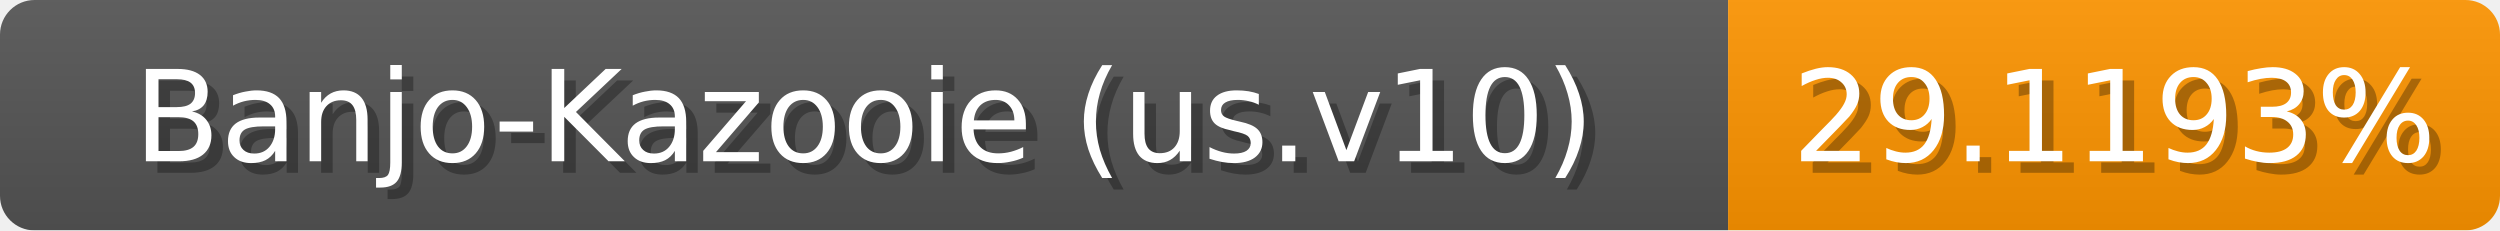
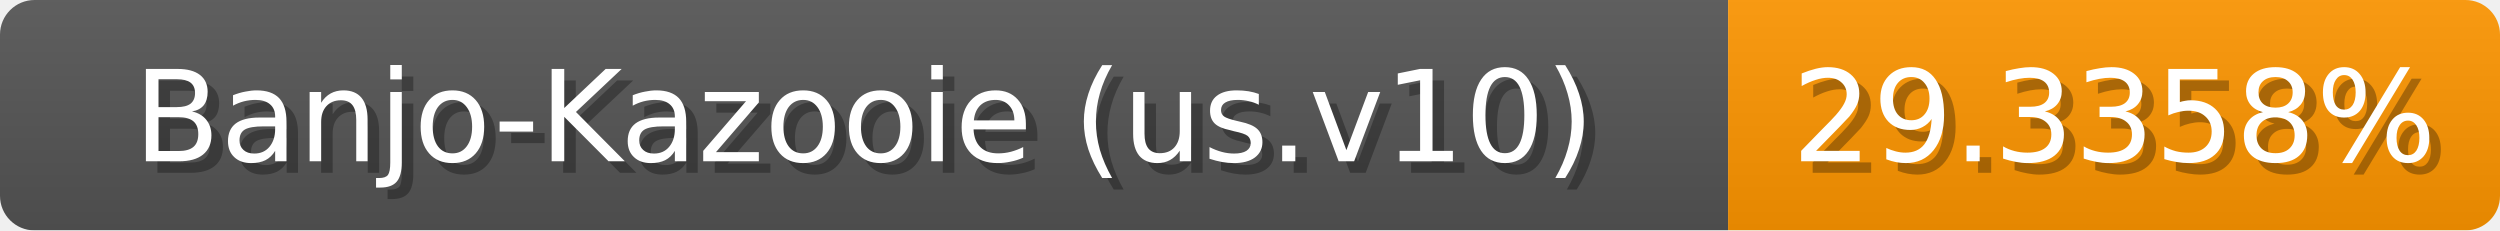
<svg xmlns="http://www.w3.org/2000/svg" width="217" height="20">
  <linearGradient id="b" x2="0" y2="100%">
    <stop offset="0" stop-color="#bbb" stop-opacity=".1" />
    <stop offset="1" stop-opacity=".1" />
  </linearGradient>
  <mask id="anybadge_1">
    <rect width="217" height="20" rx="3" fill="#fff" />
  </mask>
  <g mask="url(#anybadge_1)">
    <path fill="#555" d="M0 0h150v20H0z" />
-     <path fill="#ff9500" d="M150 0h67v20H150z" />
+     <path fill="#ff9600" d="M150 0h67v20H150z" />
    <path fill="url(#b)" d="M0 0h217v20H0z" />
  </g>
  <g fill="#fff" text-anchor="middle" font-family="DejaVu Sans,Verdana,Geneva,sans-serif" font-size="11">
    <text x="76.0" y="15" fill="#010101" fill-opacity=".3">Banjo-Kazooie (us.v10)</text>
    <text x="75.0" y="14">Banjo-Kazooie (us.v10)</text>
  </g>
  <g fill="#fff" text-anchor="middle" font-family="DejaVu Sans,Verdana,Geneva,sans-serif" font-size="11">
-     <text x="184.5" y="15" fill="#010101" fill-opacity=".3">29.1193%</text>
-     <text x="183.5" y="14">29.1193%</text>
+     <text x="184.5" y="15" fill="#010101" fill-opacity=".3">29.3358%</text>
+     <text x="183.5" y="14">29.3358%</text>
  </g>
</svg>
